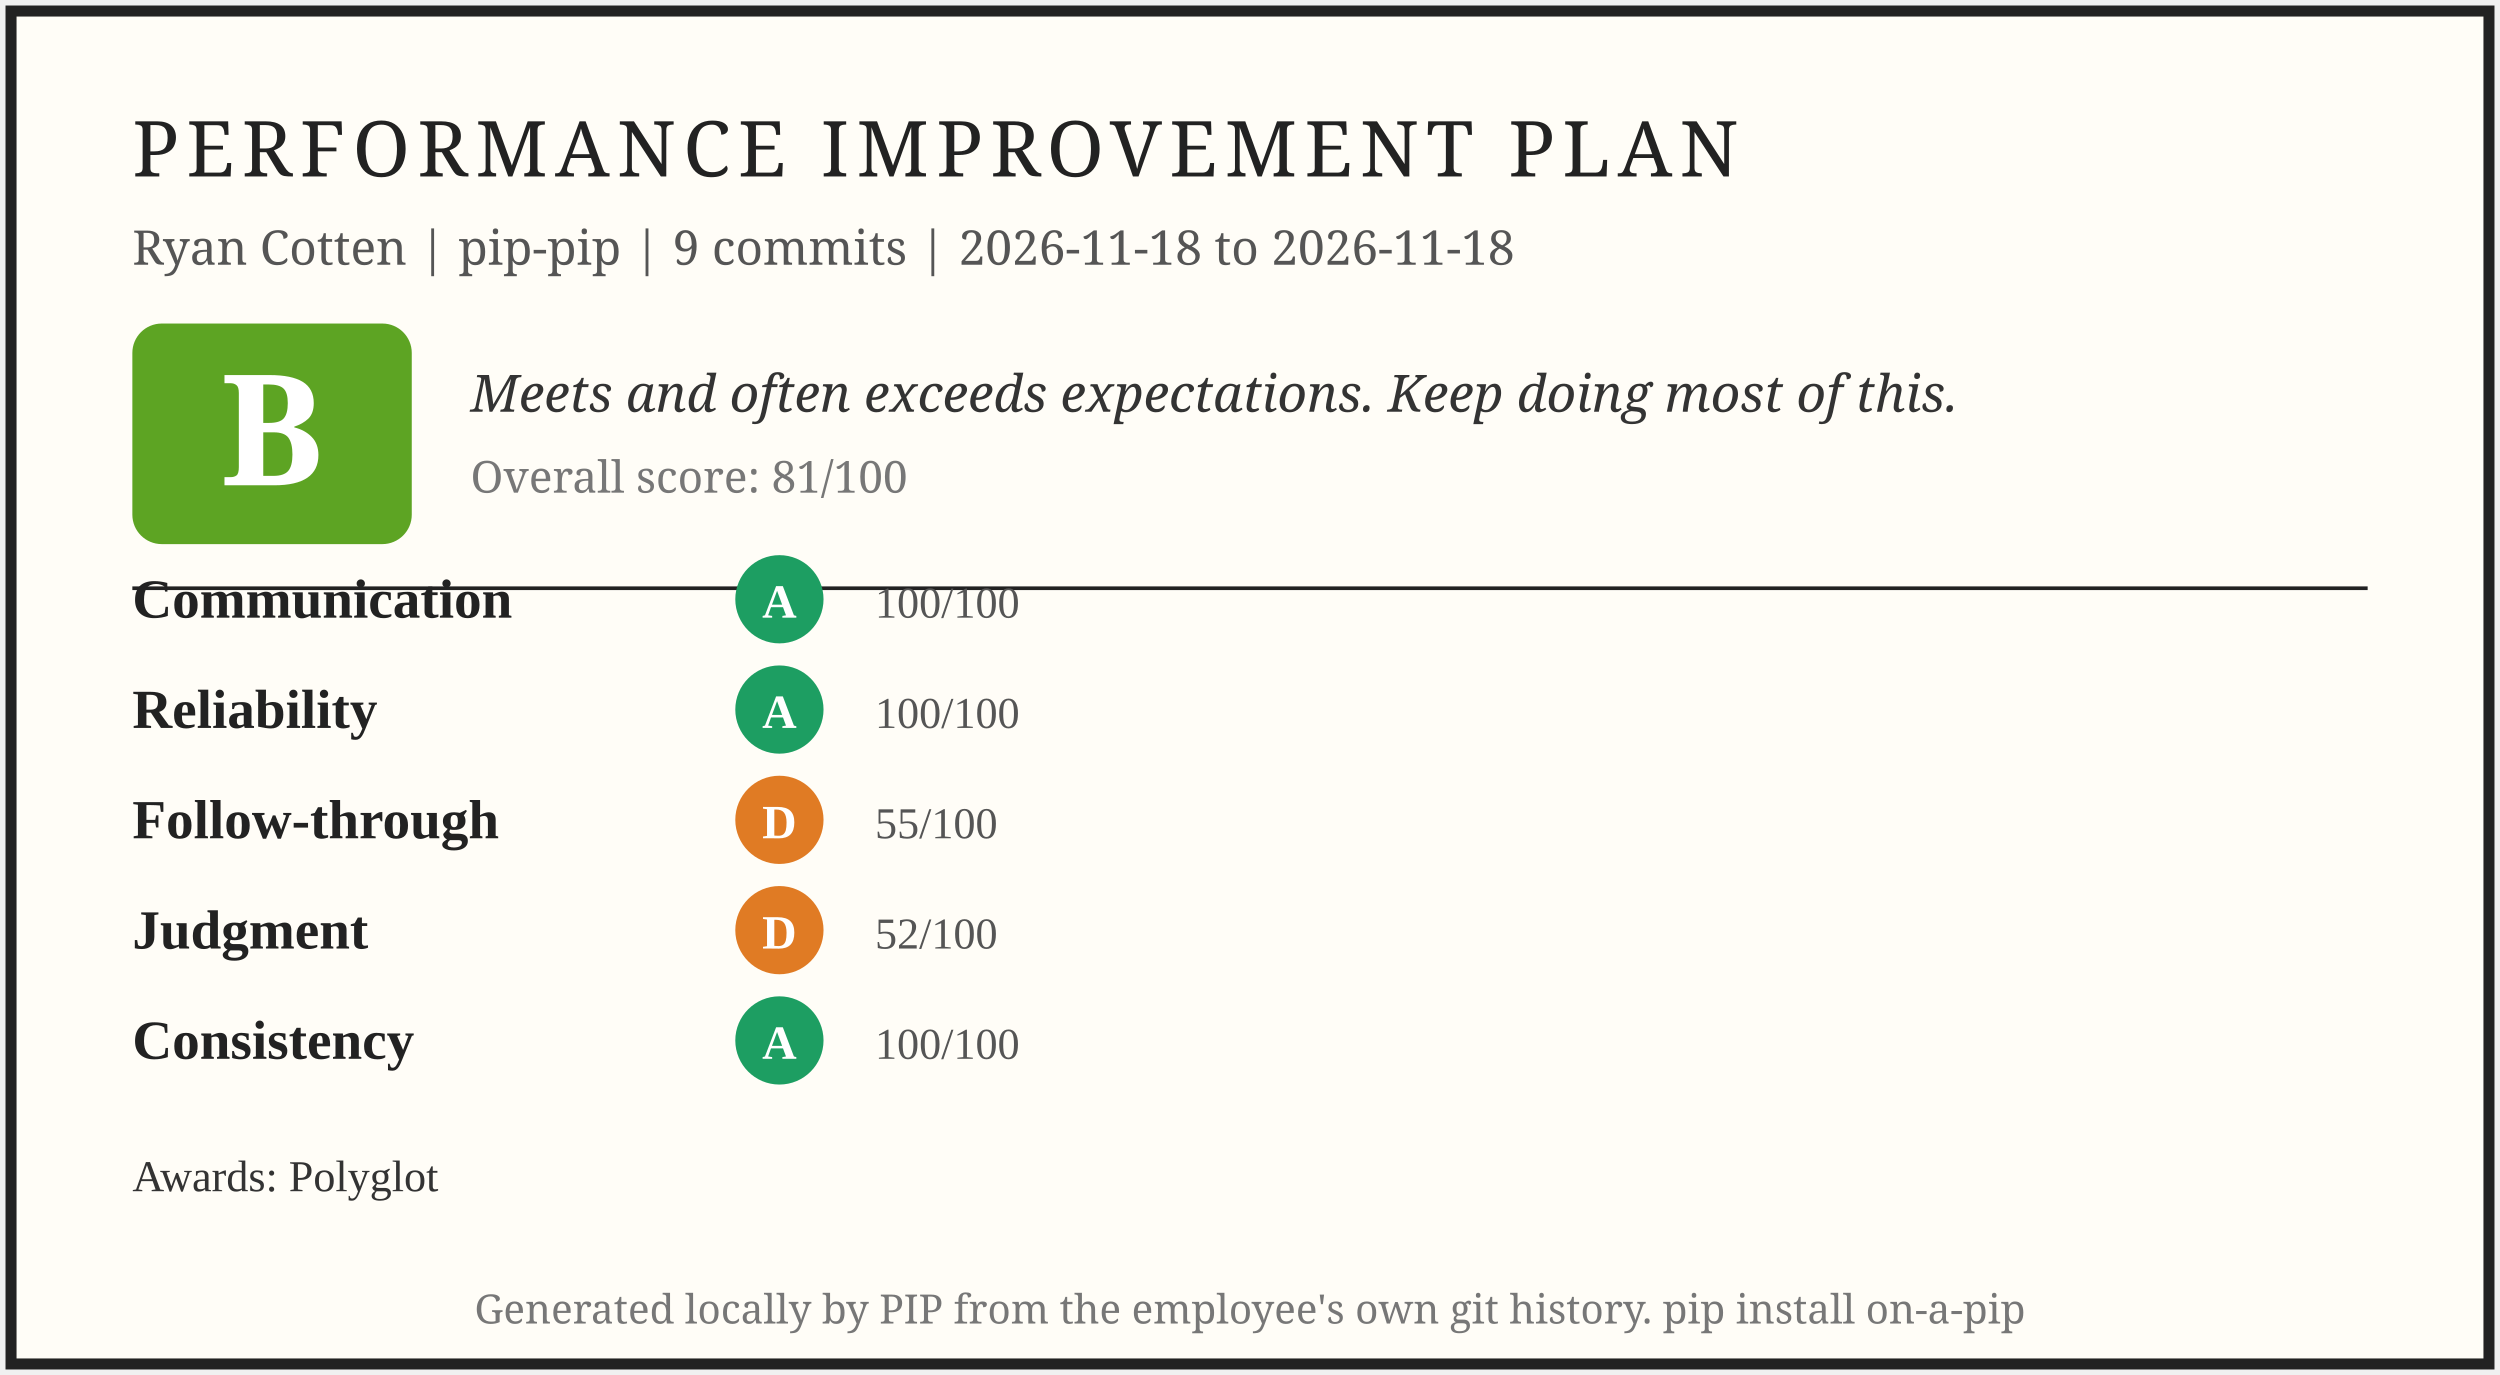
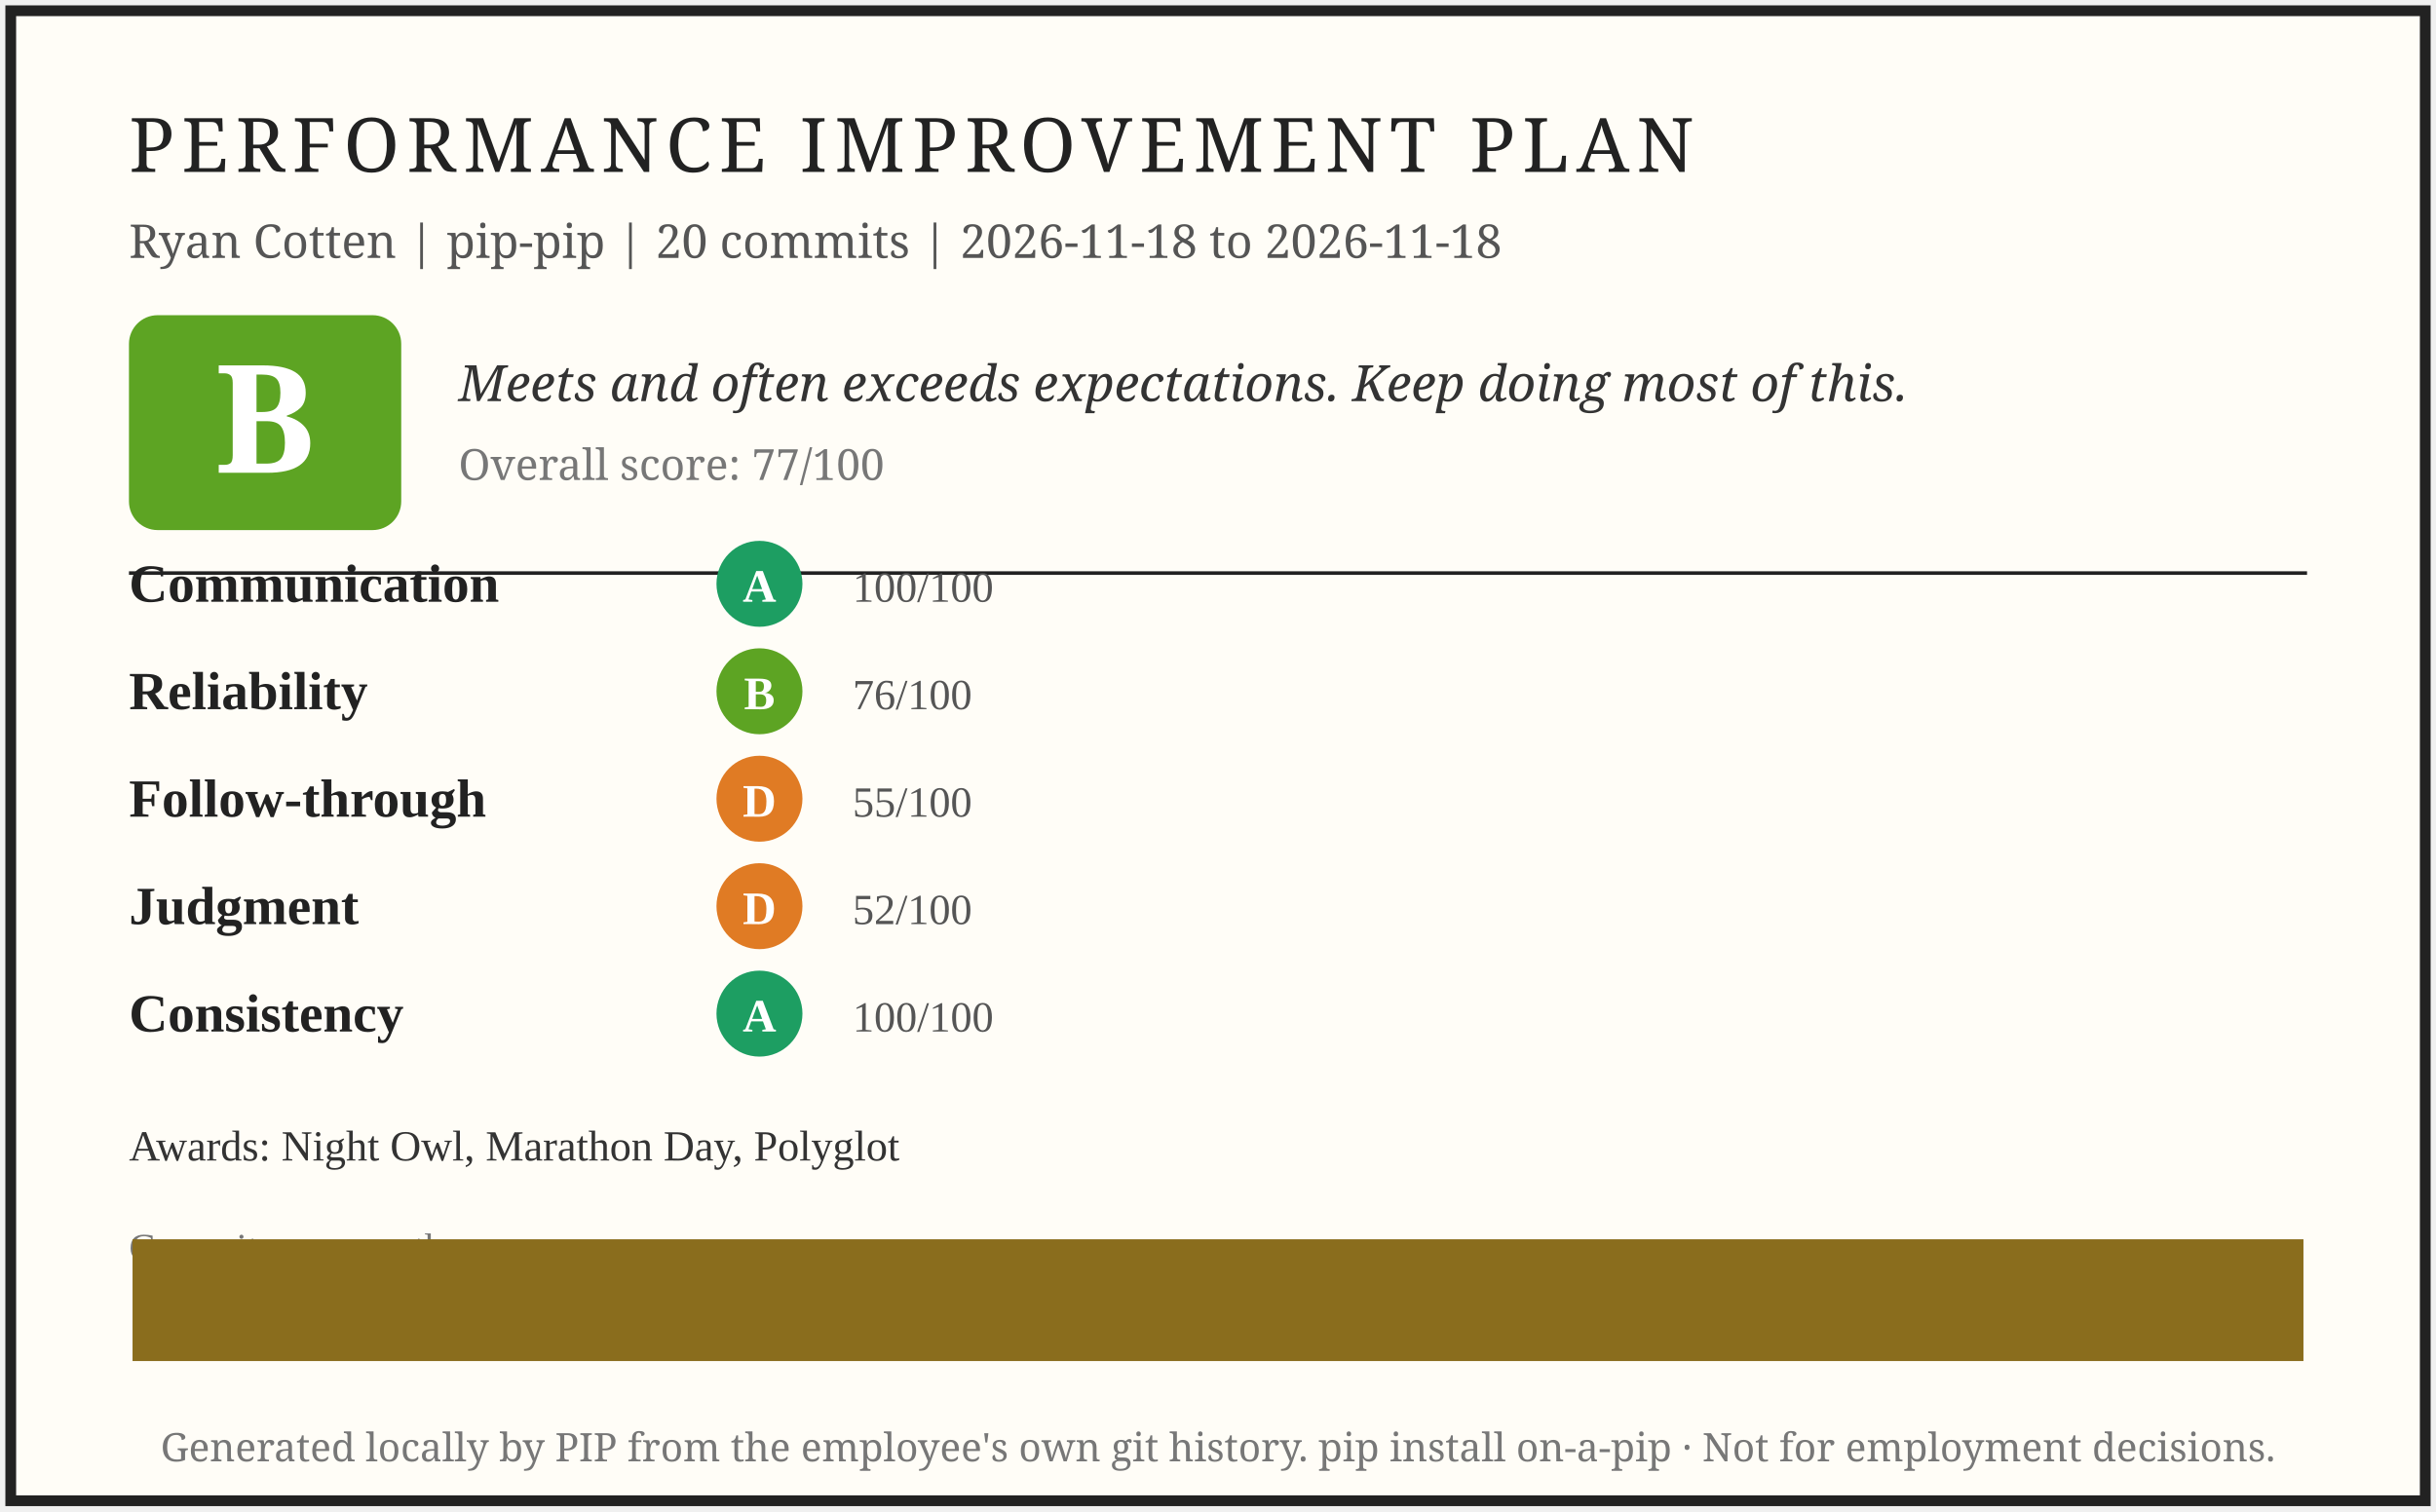
- <svg xmlns="http://www.w3.org/2000/svg" width="680" height="374" viewBox="0 0 680 374" role="img" aria-label="PIP report card for Ryan Cotten">
-   <rect x="3" y="3" width="674" height="368" fill="#fffdf7" stroke="#222" stroke-width="3" />
+ <svg xmlns="http://www.w3.org/2000/svg" width="680" height="422" viewBox="0 0 680 422" role="img" aria-label="PIP report card for Ryan Cotten">
+   <rect x="3" y="3" width="674" height="416" fill="#fffdf7" stroke="#222" stroke-width="3" />
  <text x="36" y="48" font-family="Georgia, serif" font-size="21" letter-spacing="2" fill="#222">PERFORMANCE IMPROVEMENT PLAN</text>
-   <text x="36" y="72" font-family="Georgia, serif" font-size="13" fill="#555">Ryan Cotten | pip-pip | 9 commits | 2026-11-18 to 2026-11-18</text>
+   <text x="36" y="72" font-family="Georgia, serif" font-size="13" fill="#555">Ryan Cotten | pip-pip | 20 commits | 2026-11-18 to 2026-11-18</text>
  <rect x="36" y="88" width="76" height="60" rx="8" fill="#5da423" />
  <text x="74" y="132" font-family="Georgia, serif" font-size="42" font-weight="bold" fill="#fff" text-anchor="middle">B</text>
  <text x="128" y="112" font-family="Georgia, serif" font-size="14" font-style="italic" fill="#333">Meets and often exceeds expectations. Keep doing most of this.</text>
-   <text x="128" y="134" font-family="Georgia, serif" font-size="12" fill="#777">Overall score: 81/100</text>
+   <text x="128" y="134" font-family="Georgia, serif" font-size="12" fill="#777">Overall score: 77/100</text>
  <line x1="36" y1="160" x2="644" y2="160" stroke="#222" stroke-width="1" />
  <text x="36" y="168" font-size="15" font-weight="bold" fill="#222">Communication</text>
  <circle cx="212" cy="163" r="12" fill="#1d9e62" />
  <text x="212" y="168" font-size="13" font-weight="bold" fill="#fff" text-anchor="middle">A</text>
  <text x="238" y="168" font-size="12" fill="#555">100/100</text>
  <text x="36" y="198" font-size="15" font-weight="bold" fill="#222">Reliability</text>
-   <circle cx="212" cy="193" r="12" fill="#1d9e62" />
-   <text x="212" y="198" font-size="13" font-weight="bold" fill="#fff" text-anchor="middle">A</text>
-   <text x="238" y="198" font-size="12" fill="#555">100/100</text>
+   <circle cx="212" cy="193" r="12" fill="#5da423" />
+   <text x="212" y="198" font-size="13" font-weight="bold" fill="#fff" text-anchor="middle">B</text>
+   <text x="238" y="198" font-size="12" fill="#555">76/100</text>
  <text x="36" y="228" font-size="15" font-weight="bold" fill="#222">Follow-through</text>
  <circle cx="212" cy="223" r="12" fill="#e07b24" />
  <text x="212" y="228" font-size="13" font-weight="bold" fill="#fff" text-anchor="middle">D</text>
  <text x="238" y="228" font-size="12" fill="#555">55/100</text>
  <text x="36" y="258" font-size="15" font-weight="bold" fill="#222">Judgment</text>
  <circle cx="212" cy="253" r="12" fill="#e07b24" />
  <text x="212" y="258" font-size="13" font-weight="bold" fill="#fff" text-anchor="middle">D</text>
  <text x="238" y="258" font-size="12" fill="#555">52/100</text>
  <text x="36" y="288" font-size="15" font-weight="bold" fill="#222">Consistency</text>
  <circle cx="212" cy="283" r="12" fill="#1d9e62" />
  <text x="212" y="288" font-size="13" font-weight="bold" fill="#fff" text-anchor="middle">A</text>
  <text x="238" y="288" font-size="12" fill="#555">100/100</text>
-   <text x="36" y="324" font-size="12" fill="#333">Awards: Polyglot</text>
-   <text x="340" y="360" font-family="Georgia, serif" font-size="11" fill="#777" text-anchor="middle">Generated locally by PIP from the employee's own git history. pip install on-a-pip</text>
+   <text x="36" y="324" font-size="12" fill="#333">Awards: Night Owl, Marathon Day, Polyglot</text>
+   <text x="36" y="352" font-size="11" fill="#777">Commits per month</text>
+   <rect x="37.0" y="346.0" width="606.0" height="34.0" fill="#8a6d1d" />
+   <text x="340" y="408" font-family="Georgia, serif" font-size="11" fill="#777" text-anchor="middle">Generated locally by PIP from the employee's own git history. pip install on-a-pip · Not for employment decisions.</text>
</svg>
